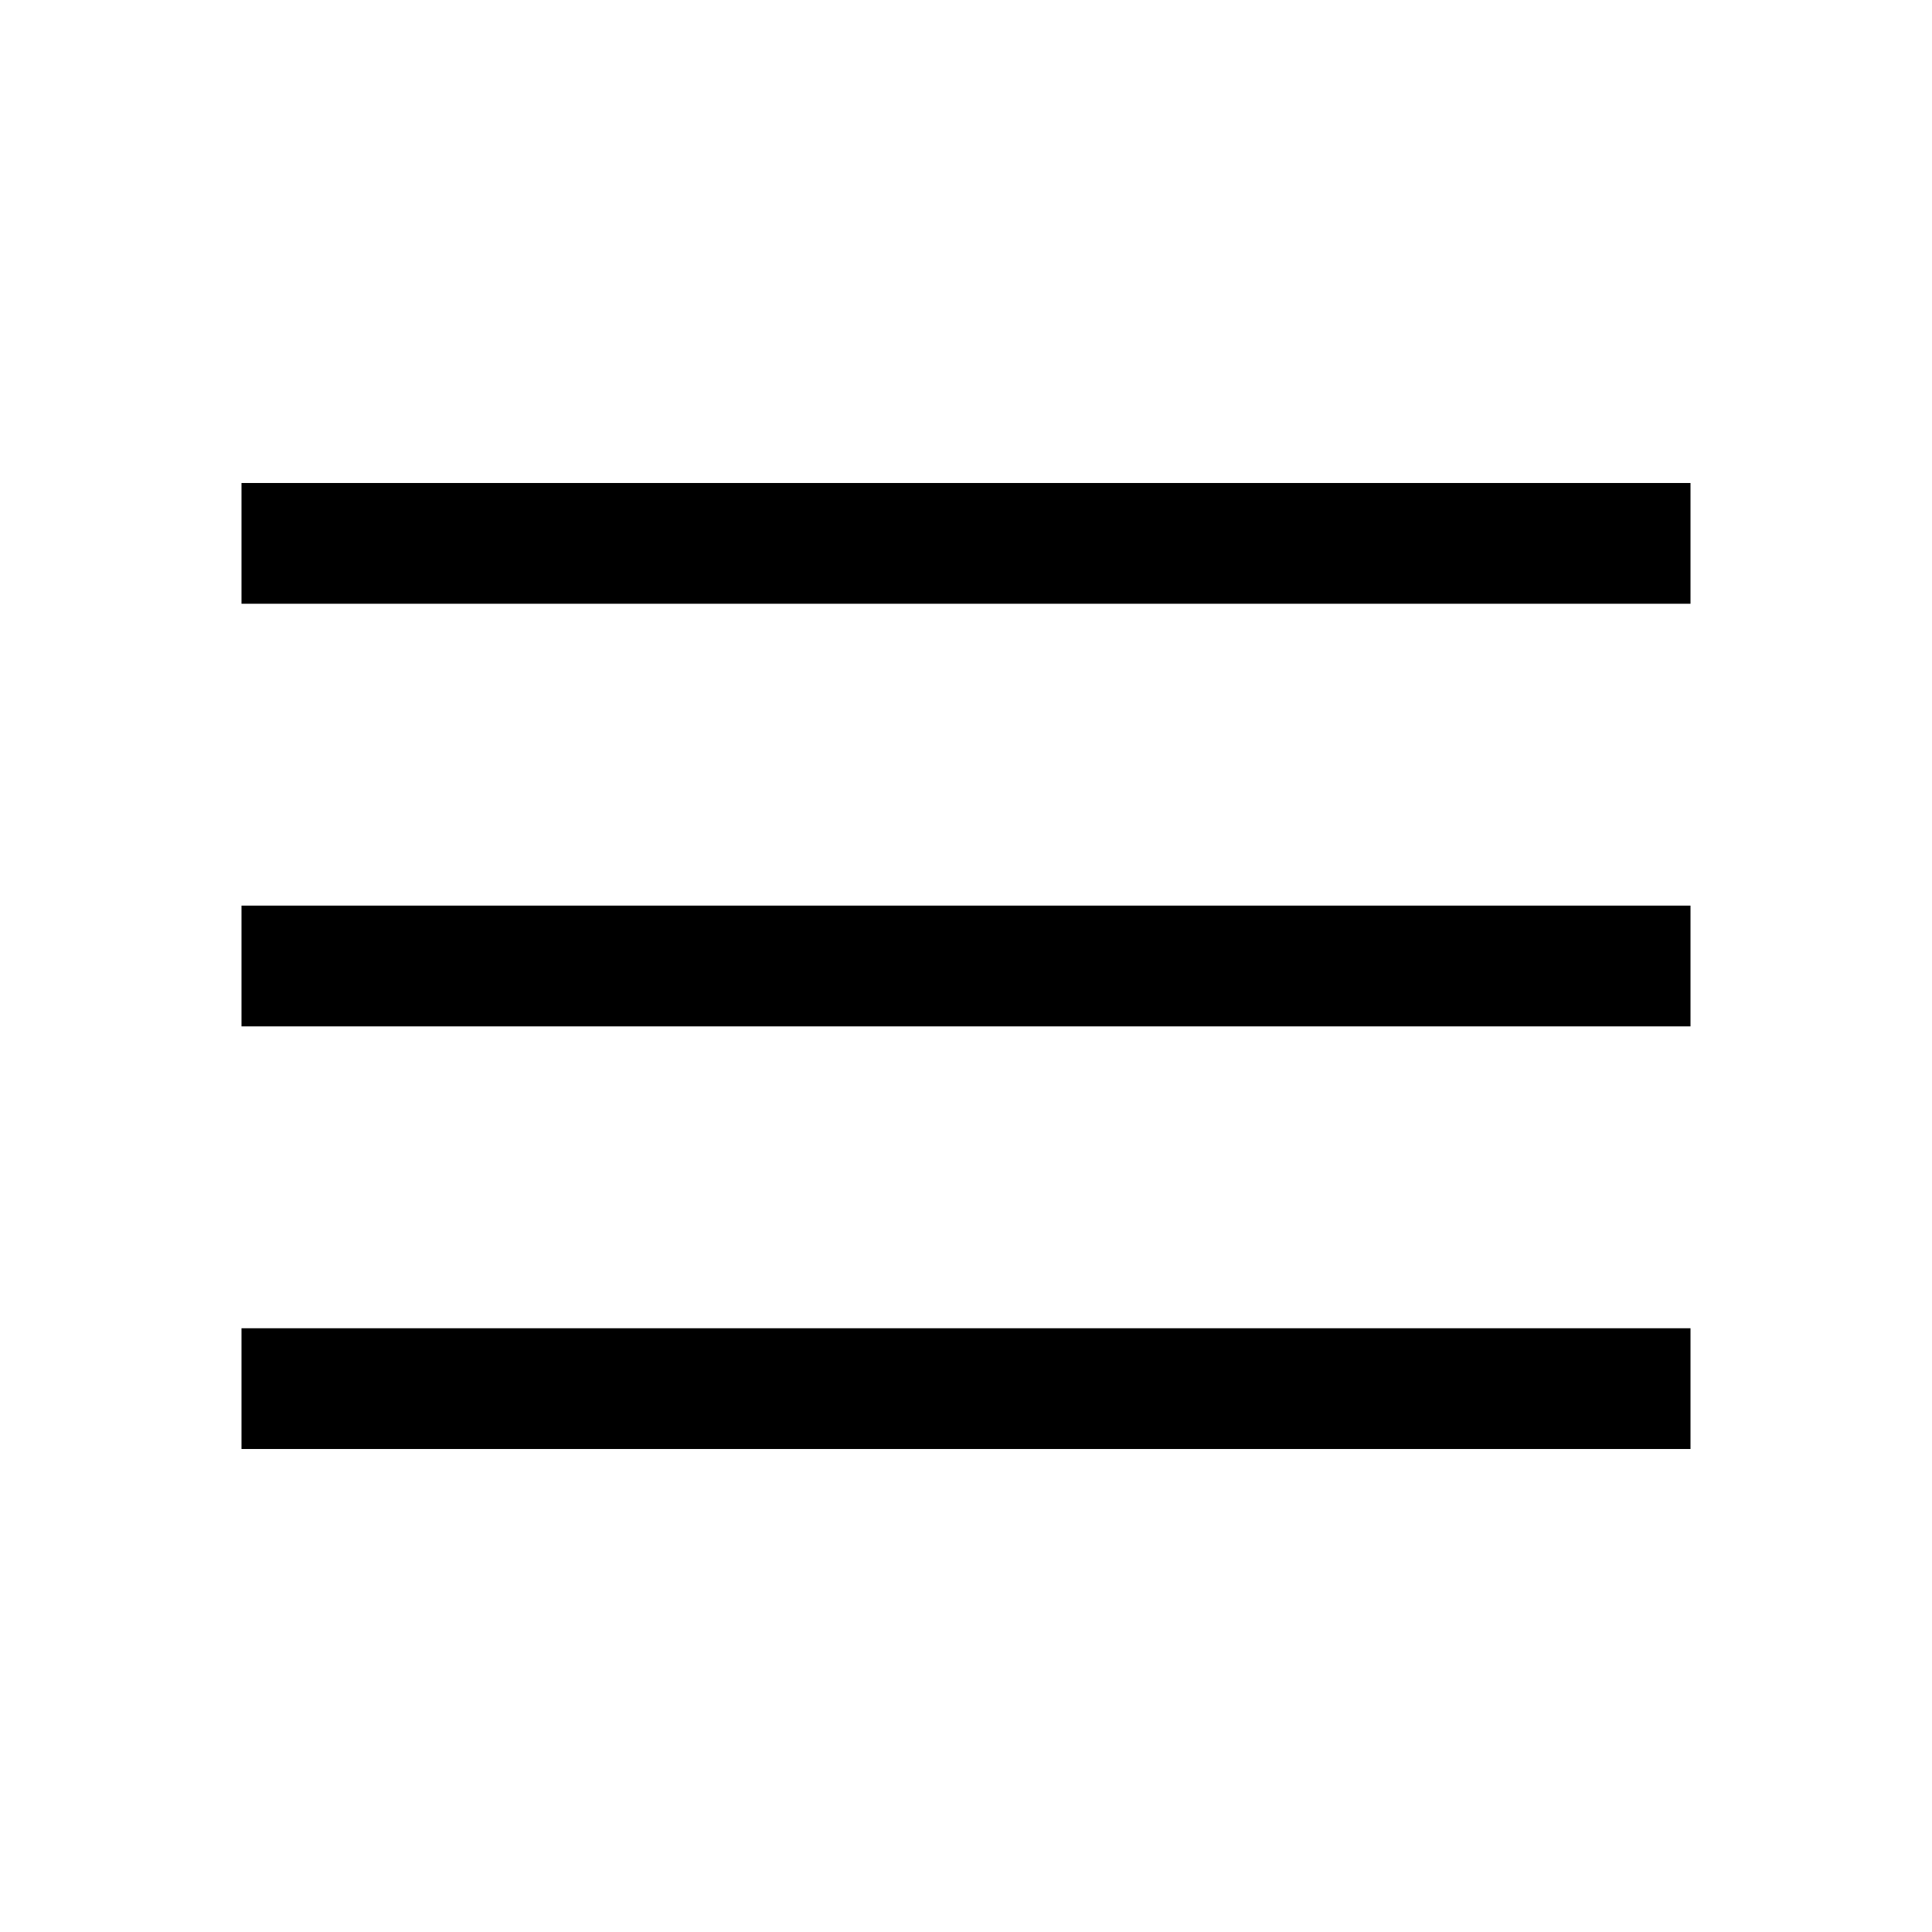
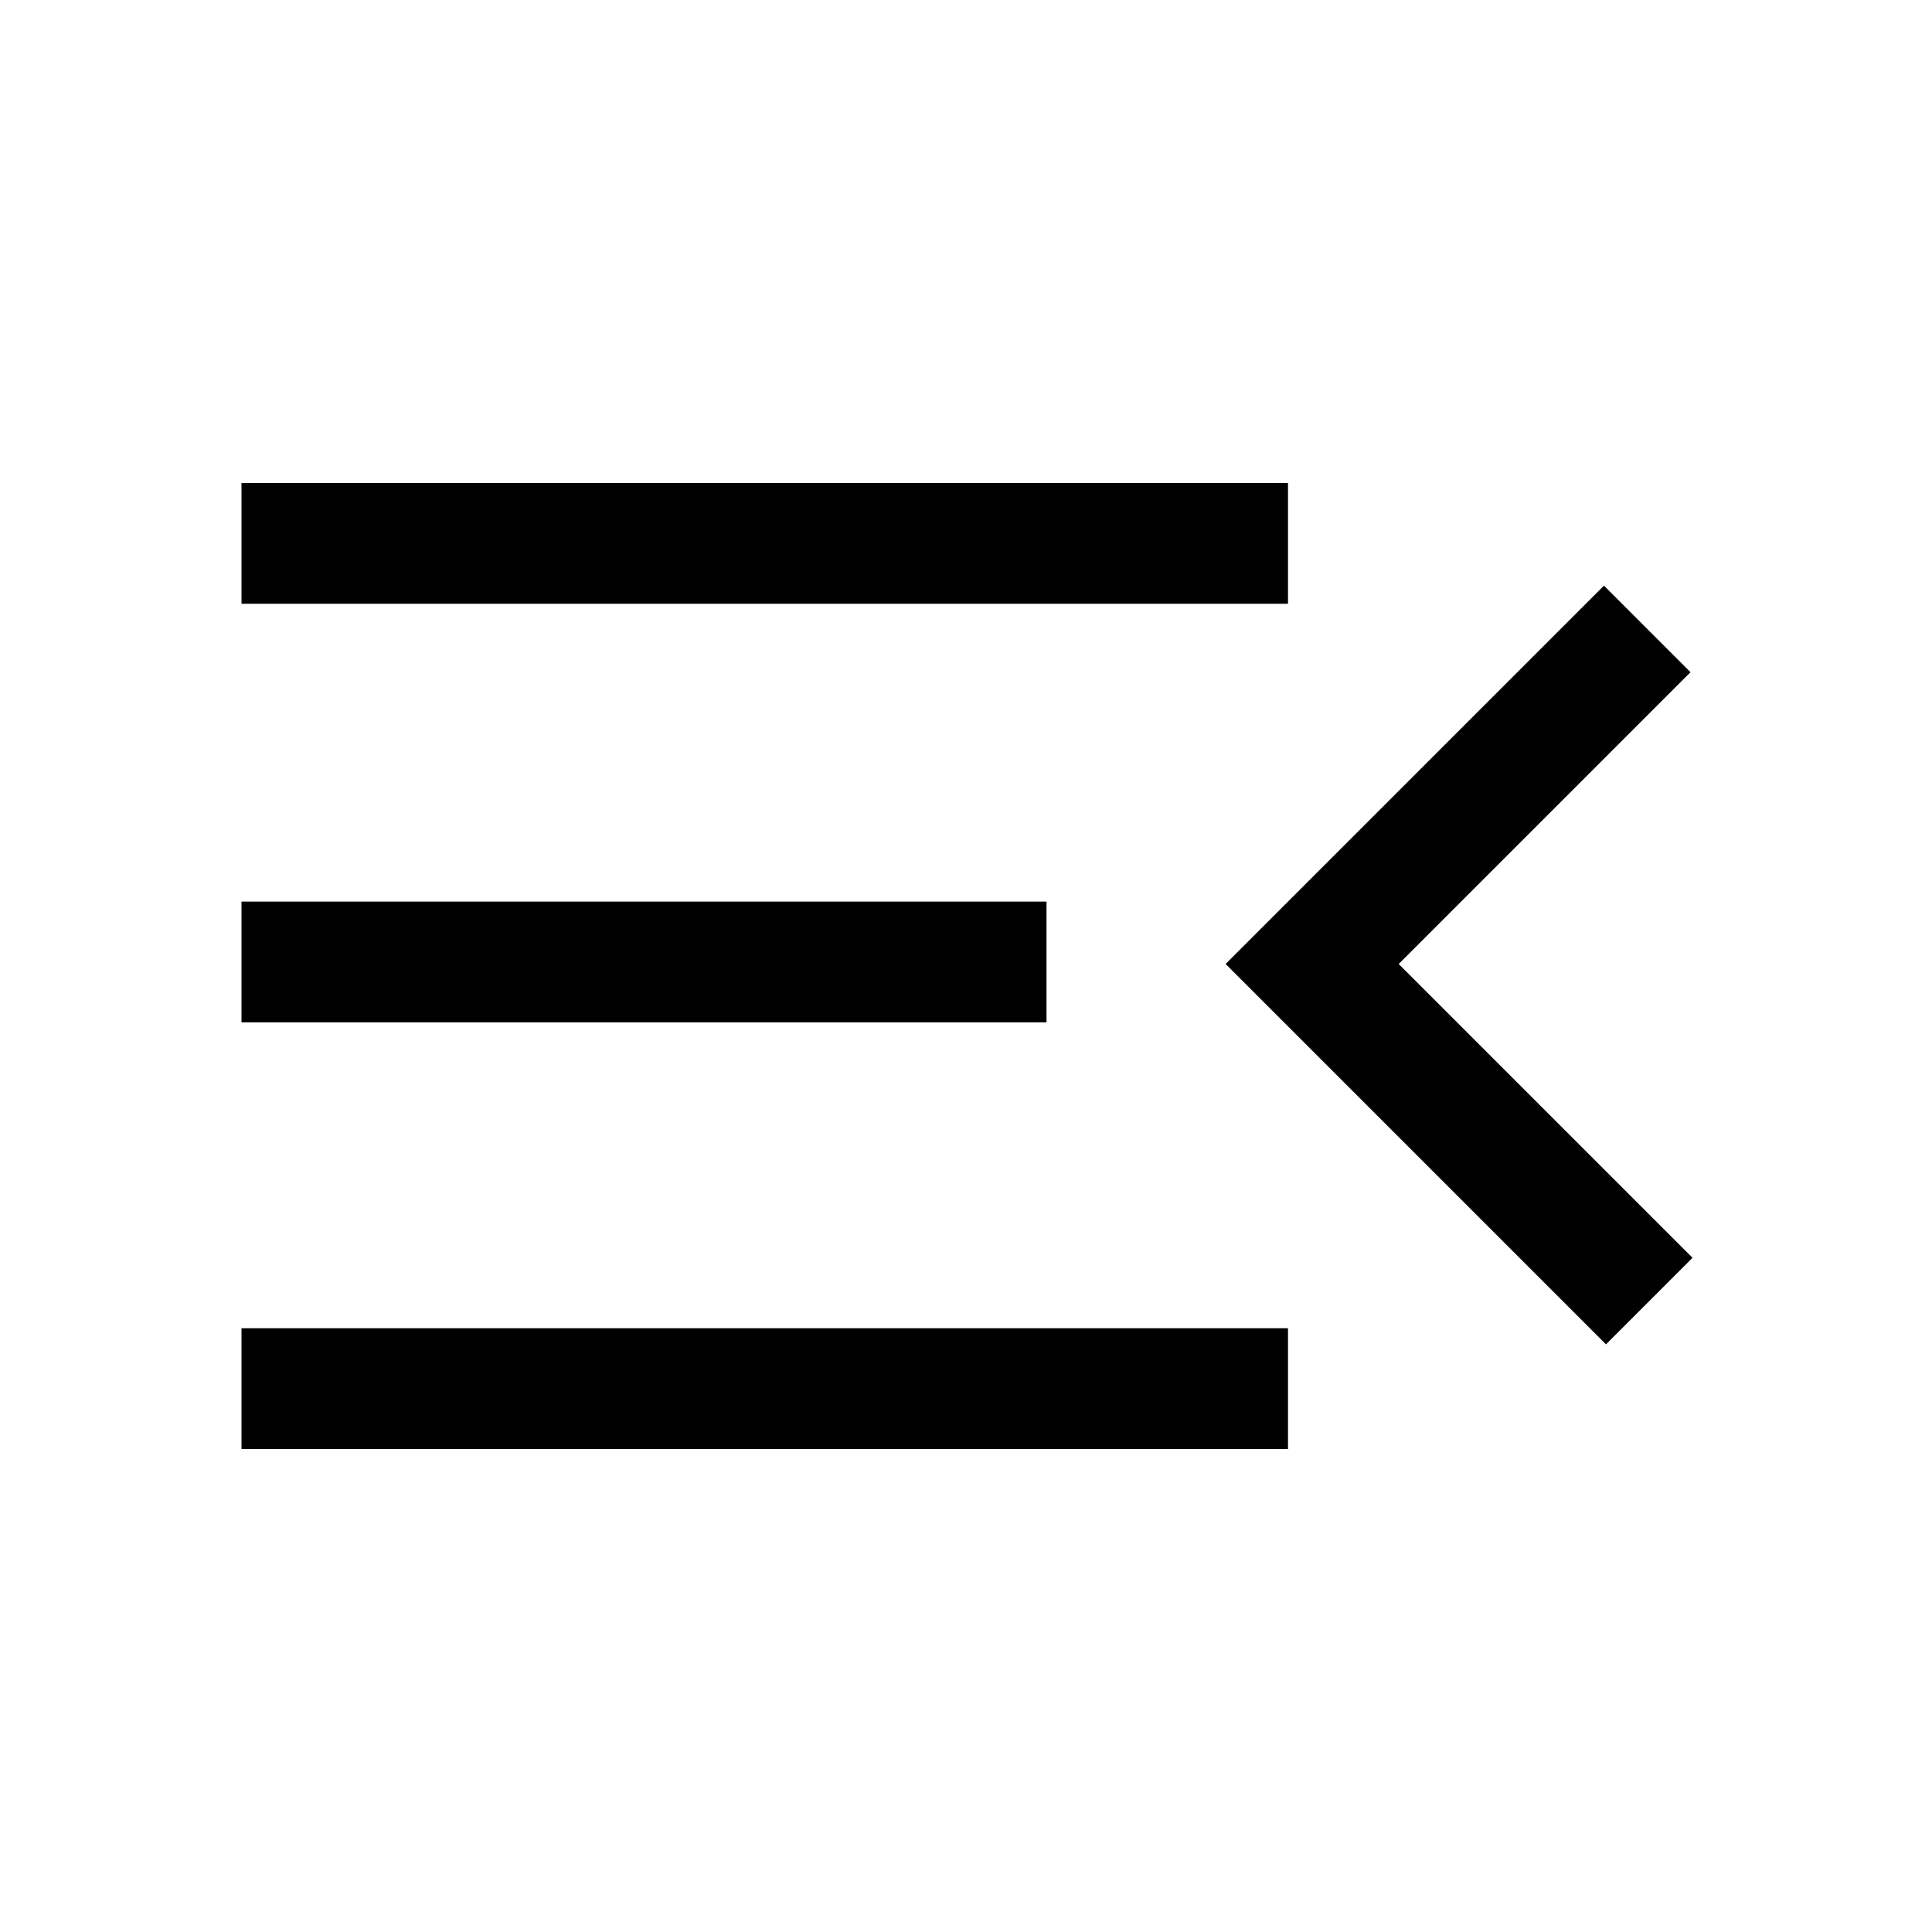
<svg xmlns="http://www.w3.org/2000/svg" height="48px" viewBox="0 -960 960 960" width="48px" fill="#000000">
-   <path d="M120-240v-60h720v60H120Zm0-210v-60h720v60H120Zm0-210v-60h720v60H120Z" />
+   <path d="M120-240v-60h520v60H120Zm678-52L609-481l188-188 43 43-145 145 146 146-43 43ZM120-452v-60h400v60H120Zm0-208v-60h520v60H120Z" />
</svg>
